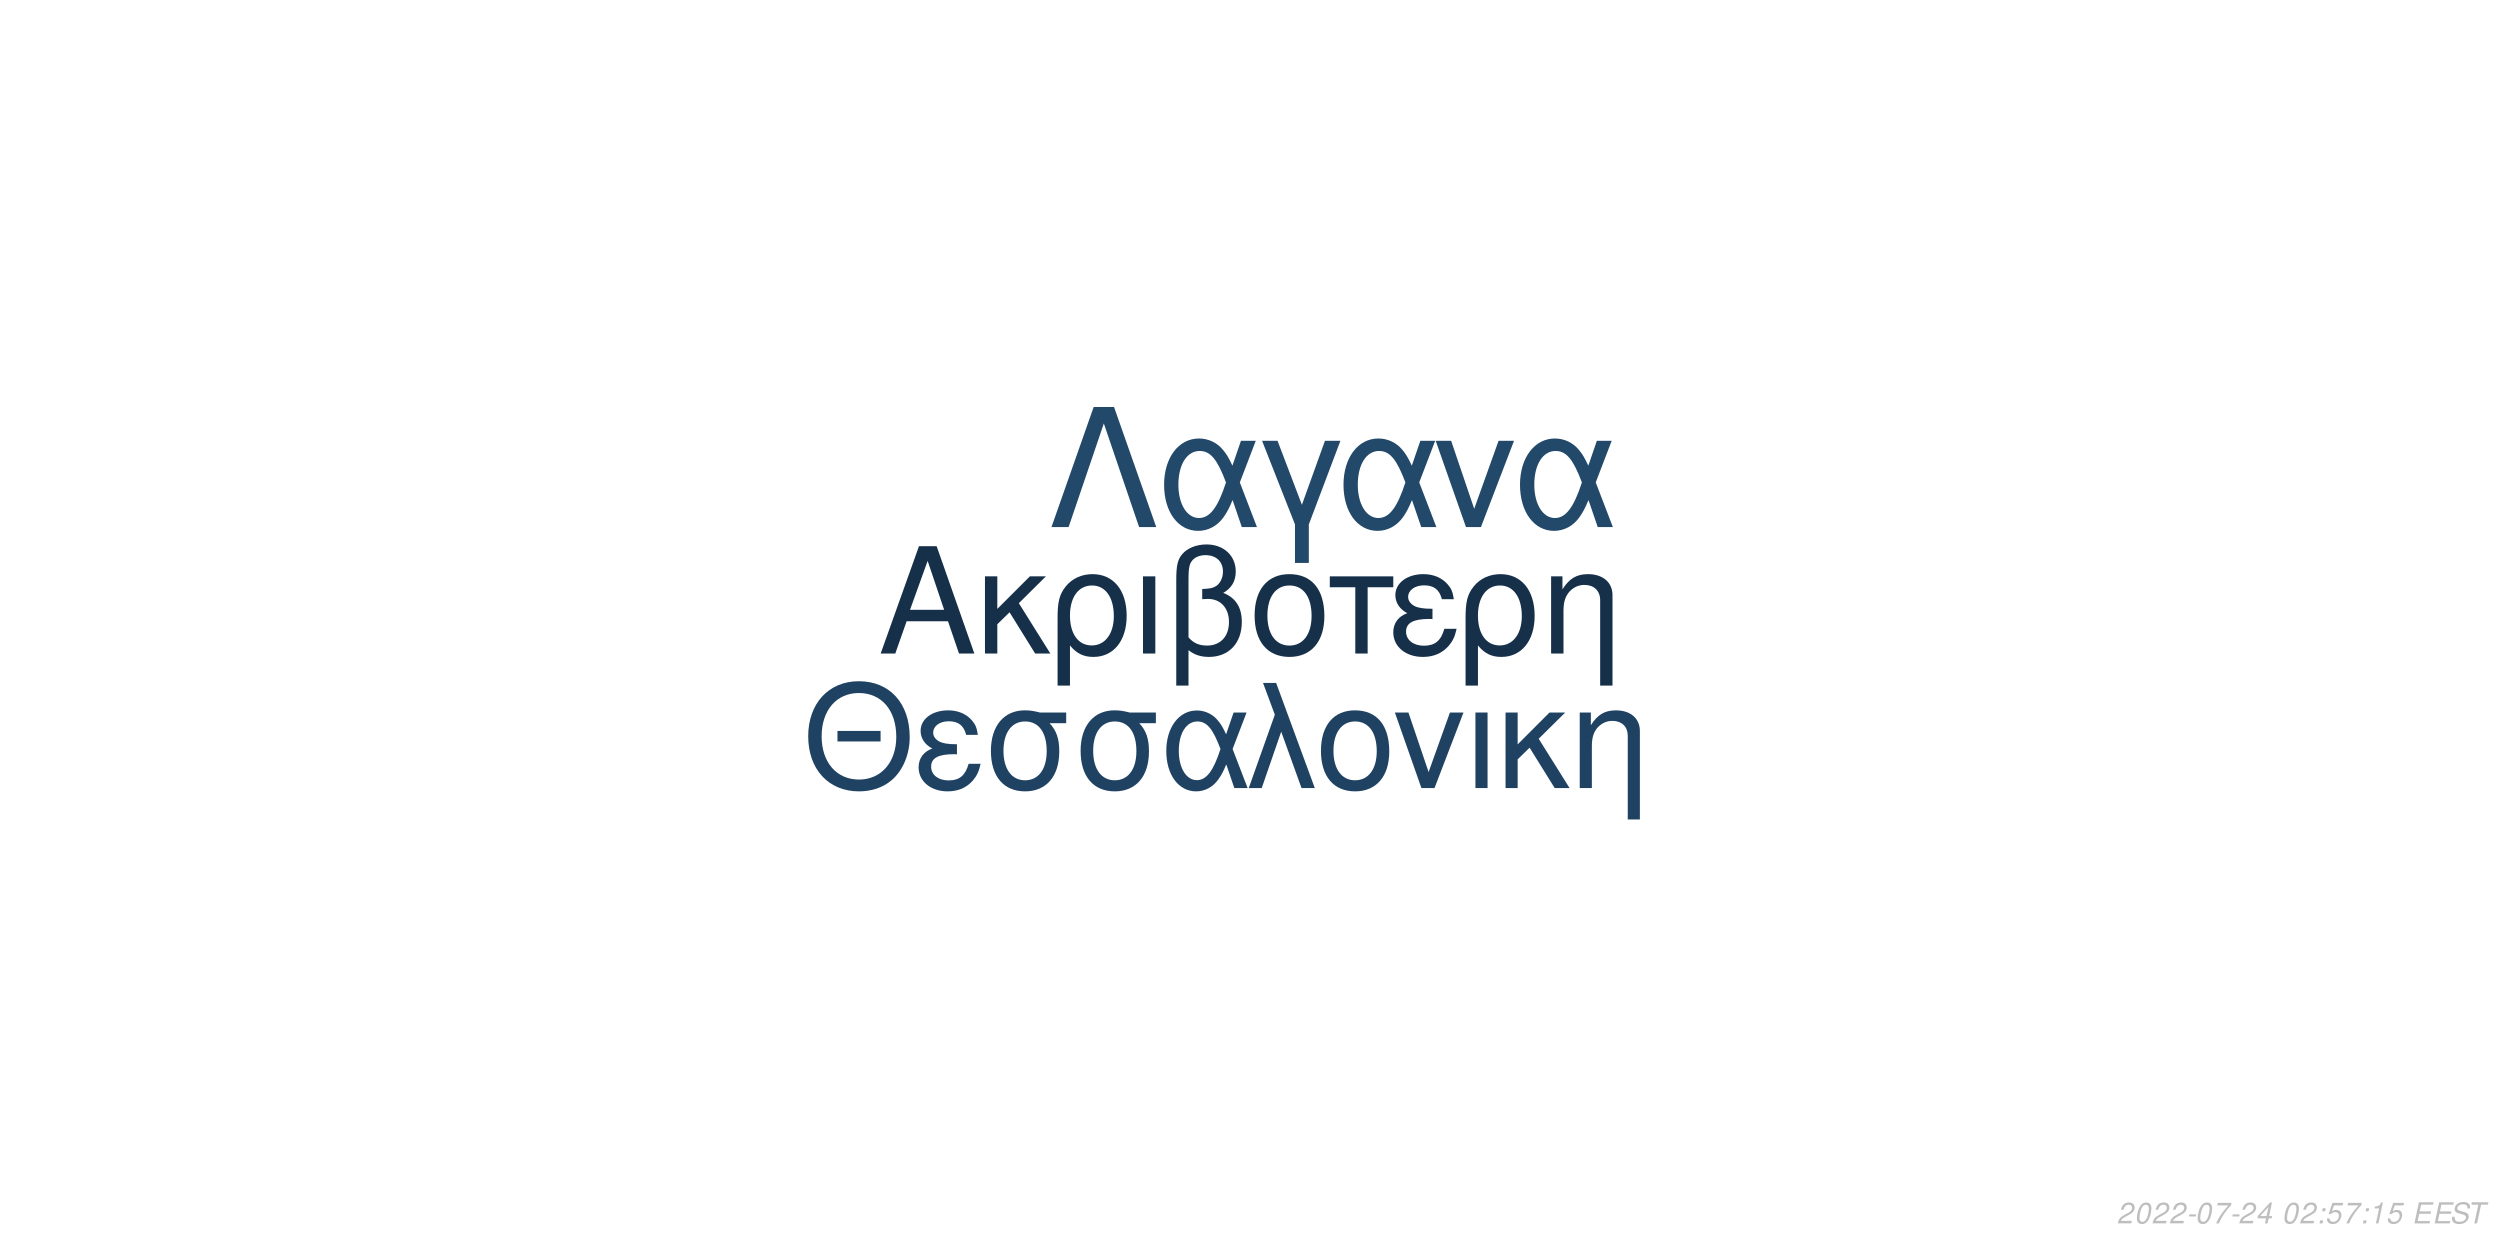
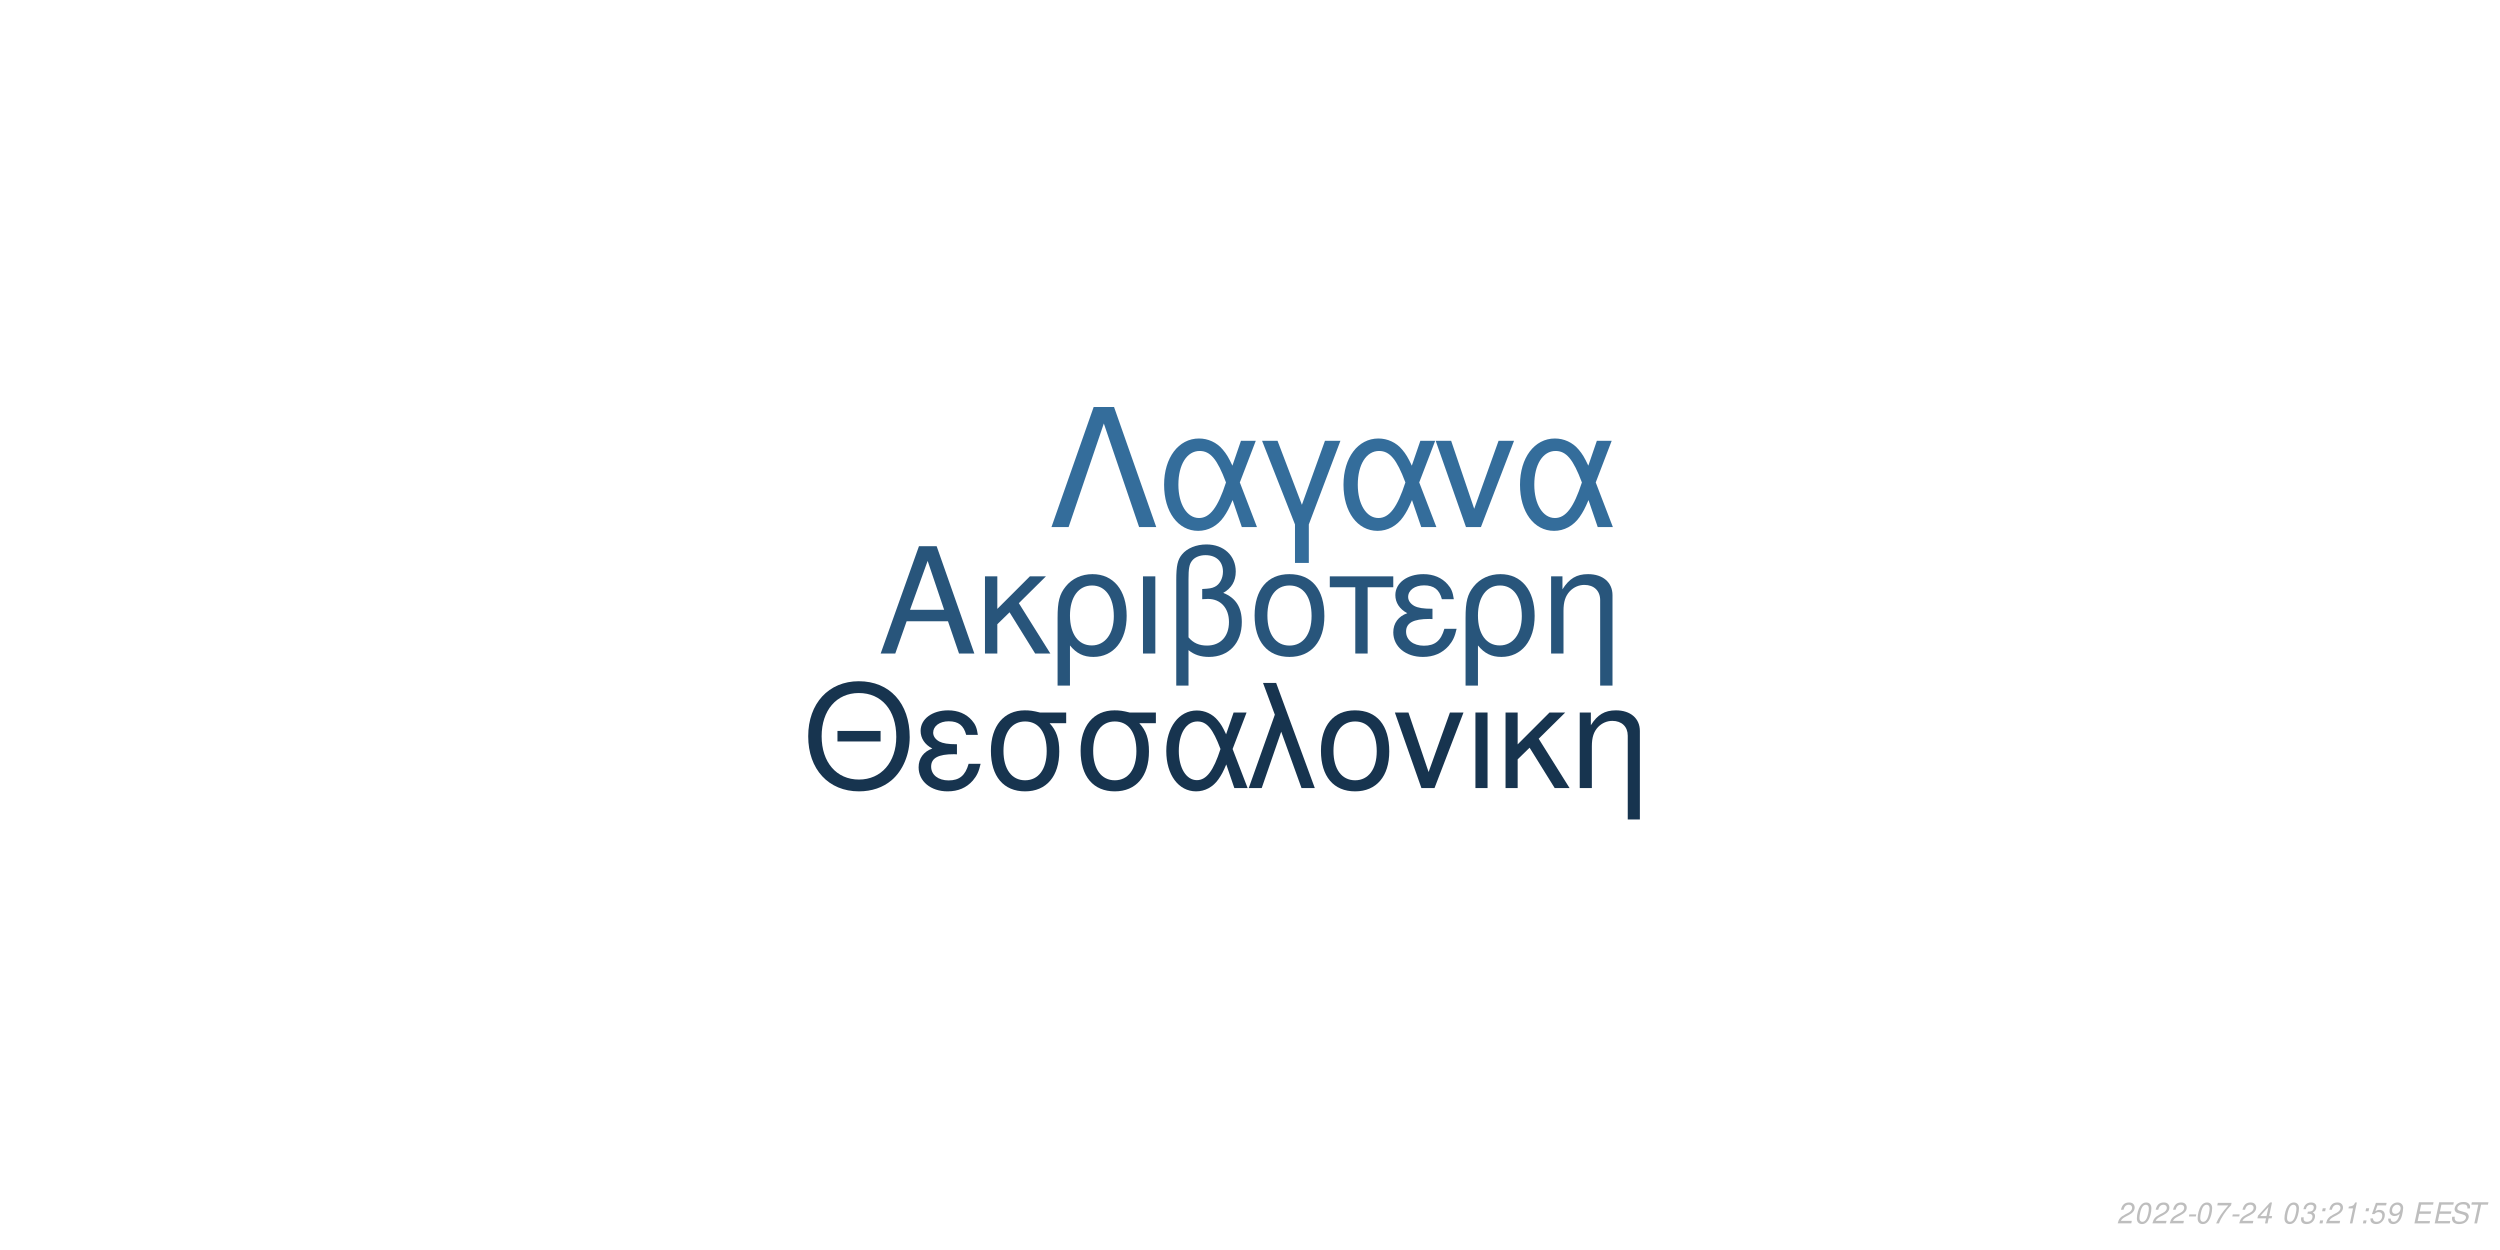
<svg xmlns="http://www.w3.org/2000/svg" xmlns:xlink="http://www.w3.org/1999/xlink" width="864pt" height="432pt" viewBox="0 0 864 432" version="1.1">
  <defs>
    <g>
      <symbol overflow="visible" id="glyph0-0">
        <path style="stroke:none;" d="" />
      </symbol>
      <symbol overflow="visible" id="glyph0-1">
        <path style="stroke:none;" d="M 24.125 -11.141 L 27.938 0 L 33.234 0 L 20.203 -37.094 L 14.094 -37.094 L 0.859 0 L 5.906 0 L 9.828 -11.141 Z M 22.797 -15.109 L 11 -15.109 L 17.094 -32.016 Z M 22.797 -15.109 " />
      </symbol>
      <symbol overflow="visible" id="glyph0-2">
        <path style="stroke:none;" d="M 7.172 -15.422 L 7.172 -26.672 L 2.906 -26.672 L 2.906 0 L 7.172 0 L 7.172 -10.125 L 11.406 -14.25 L 20.25 0 L 25.5 0 L 14.609 -17.406 L 23.969 -26.672 L 18.422 -26.672 Z M 7.172 -15.422 " />
      </symbol>
      <symbol overflow="visible" id="glyph0-3">
        <path style="stroke:none;" d="M 3 11.094 L 7.281 11.094 L 7.281 -2.797 C 9.516 -0.047 11.953 1.172 15.375 1.172 C 22.344 1.172 26.875 -4.422 26.875 -13.031 C 26.875 -21.891 22.297 -27.438 15.062 -27.438 C 11.297 -27.438 7.984 -25.906 5.797 -23.156 C 3.672 -20.516 3 -17.969 3 -12.359 Z M 14.906 -23.516 C 19.547 -23.516 22.438 -19.438 22.438 -12.922 C 22.438 -6.812 19.391 -2.797 14.812 -2.797 C 10.172 -2.797 7.281 -6.766 7.281 -13.125 C 7.281 -19.484 10.234 -23.516 14.906 -23.516 Z M 14.906 -23.516 " />
      </symbol>
      <symbol overflow="visible" id="glyph0-4">
        <path style="stroke:none;" d="M 3.516 0 L 7.781 0 L 7.781 -26.672 L 3.516 -26.672 Z M 3.516 0 " />
      </symbol>
      <symbol overflow="visible" id="glyph0-5">
        <path style="stroke:none;" d="M 4.016 11.094 L 8.25 11.094 L 8.25 -1.172 C 10.172 0.406 12.422 1.172 15.312 1.172 C 22.188 1.172 26.672 -3.609 26.672 -10.891 C 26.672 -15.984 24.578 -19.234 20.25 -20.969 C 23.109 -22.547 24.578 -25.031 24.578 -28.344 C 24.578 -33.844 20.406 -37.703 14.453 -37.703 C 10.938 -37.703 7.734 -36.391 6 -34.25 C 4.484 -32.422 4.016 -30.328 4.016 -25.391 Z M 8.25 -25.656 C 8.25 -29.359 8.5 -30.844 9.469 -32.062 C 10.375 -33.281 12.156 -34 14.094 -34 C 17.812 -34 20.156 -31.812 20.156 -28.297 C 20.156 -25.953 18.984 -23.812 17.297 -23.047 C 16.281 -22.547 15.469 -22.438 12.984 -22.297 L 12.984 -18.781 C 13.734 -18.828 14.344 -18.875 14.969 -18.875 C 19.344 -18.875 22.234 -15.719 22.234 -10.891 C 22.234 -5.906 19.281 -2.75 14.656 -2.75 C 11.953 -2.75 9.922 -3.609 8.25 -5.594 Z M 8.25 -25.656 " />
      </symbol>
      <symbol overflow="visible" id="glyph0-6">
        <path style="stroke:none;" d="M 14.094 -27.438 C 6.562 -27.438 2.094 -22.094 2.094 -13.125 C 2.094 -4.125 6.562 1.172 14.141 1.172 C 21.672 1.172 26.203 -4.172 26.203 -12.922 C 26.203 -22.188 21.828 -27.438 14.094 -27.438 Z M 14.141 -23.516 C 18.938 -23.516 21.781 -19.594 21.781 -12.984 C 21.781 -6.672 18.828 -2.75 14.141 -2.75 C 9.422 -2.75 6.516 -6.672 6.516 -13.125 C 6.516 -19.594 9.422 -23.516 14.141 -23.516 Z M 14.141 -23.516 " />
      </symbol>
      <symbol overflow="visible" id="glyph0-7">
        <path style="stroke:none;" d="M 7.891 0 L 12.156 0 L 12.156 -22.906 L 21.016 -22.906 L 21.016 -26.672 L -0.922 -26.672 L -0.922 -22.906 L 7.891 -22.906 Z M 7.891 0 " />
      </symbol>
      <symbol overflow="visible" id="glyph0-8">
        <path style="stroke:none;" d="M 14.562 -15.469 C 11.344 -15.469 9.562 -15.781 8.297 -16.438 C 6.922 -17.203 6.156 -18.328 6.156 -19.547 C 6.156 -21.891 8.453 -23.562 11.656 -23.562 C 15.062 -23.562 16.953 -22.094 17.812 -18.781 L 21.938 -18.781 C 21.578 -21.266 21.062 -22.5 19.797 -23.922 C 17.812 -26.203 14.906 -27.438 11.453 -27.438 C 5.797 -27.438 1.734 -24.375 1.734 -20.203 C 1.734 -17.609 3.156 -15.375 5.859 -13.938 C 2.797 -12.875 1.016 -10.484 1.016 -7.328 C 1.016 -2.391 5.297 1.172 11.25 1.172 C 14.969 1.172 17.906 -0.109 20.156 -2.641 C 21.578 -4.328 22.297 -5.797 22.906 -8.547 L 18.672 -8.547 C 17.5 -4.422 15.422 -2.703 11.609 -2.703 C 7.938 -2.703 5.438 -4.688 5.438 -7.578 C 5.438 -10.578 7.938 -11.953 13.484 -11.953 C 13.641 -11.953 14.094 -11.953 14.562 -11.906 Z M 14.562 -15.469 " />
      </symbol>
      <symbol overflow="visible" id="glyph0-9">
        <path style="stroke:none;" d="M 3.562 -26.672 L 3.562 0 L 7.844 0 L 7.844 -14.703 C 7.844 -17.906 8.5 -19.891 10.031 -21.531 C 11.406 -22.953 13.188 -23.719 15.062 -23.719 C 18.375 -23.719 20.516 -21.672 20.516 -18.469 L 20.516 11.094 L 24.781 11.094 L 24.781 -20.156 C 24.781 -24.578 21.469 -27.438 16.328 -27.438 C 12.359 -27.438 9.828 -25.906 7.484 -22.188 L 7.484 -26.672 Z M 3.562 -26.672 " />
      </symbol>
      <symbol overflow="visible" id="glyph1-0">
        <path style="stroke:none;" d="" />
      </symbol>
      <symbol overflow="visible" id="glyph1-1">
        <path style="stroke:none;" d="M 26.859 -19.734 L 11.953 -19.734 L 11.953 -16.094 L 26.859 -16.094 Z M 19.328 -36.922 C 8.922 -36.922 1.844 -29.25 1.844 -17.891 C 1.844 -6.484 8.875 1.141 19.391 1.141 C 23.812 1.141 27.703 -0.203 30.641 -2.688 C 34.578 -6.031 36.922 -11.656 36.922 -17.594 C 36.922 -29.297 30 -36.922 19.328 -36.922 Z M 19.328 -32.844 C 27.203 -32.844 32.281 -26.906 32.281 -17.688 C 32.281 -8.922 27.062 -2.938 19.391 -2.938 C 11.609 -2.938 6.484 -8.922 6.484 -17.891 C 6.484 -26.859 11.609 -32.844 19.328 -32.844 Z M 19.328 -32.844 " />
      </symbol>
      <symbol overflow="visible" id="glyph1-2">
        <path style="stroke:none;" d="M 14.25 -15.141 C 11.109 -15.141 9.375 -15.453 8.125 -16.094 C 6.781 -16.844 6.031 -17.938 6.031 -19.141 C 6.031 -21.422 8.266 -23.078 11.406 -23.078 C 14.75 -23.078 16.594 -21.625 17.438 -18.391 L 21.469 -18.391 C 21.125 -20.828 20.625 -22.031 19.391 -23.422 C 17.438 -25.656 14.594 -26.859 11.219 -26.859 C 5.688 -26.859 1.688 -23.875 1.688 -19.781 C 1.688 -17.234 3.094 -15.047 5.734 -13.656 C 2.734 -12.609 1 -10.266 1 -7.172 C 1 -2.344 5.188 1.141 11.016 1.141 C 14.656 1.141 17.547 -0.094 19.734 -2.594 C 21.125 -4.234 21.828 -5.688 22.422 -8.375 L 18.281 -8.375 C 17.141 -4.328 15.094 -2.641 11.359 -2.641 C 7.766 -2.641 5.328 -4.578 5.328 -7.422 C 5.328 -10.359 7.766 -11.703 13.203 -11.703 C 13.359 -11.703 13.797 -11.703 14.25 -11.656 Z M 14.25 -15.141 " />
      </symbol>
      <symbol overflow="visible" id="glyph1-3">
        <path style="stroke:none;" d="M 29 -26.109 L 19.938 -26.109 C 17.594 -26.703 16.438 -26.859 14.703 -26.859 C 7.469 -26.859 2.984 -21.469 2.984 -12.859 C 2.984 -4.031 7.375 1.141 14.797 1.141 C 22.172 1.141 26.609 -4.078 26.609 -12.656 C 26.609 -17.047 25.656 -19.828 23.266 -22.422 L 29 -22.422 Z M 14.797 -23.016 C 19.531 -23.016 22.266 -19.234 22.266 -12.75 C 22.266 -6.531 19.438 -2.688 14.797 -2.688 C 10.172 -2.688 7.328 -6.531 7.328 -12.859 C 7.328 -19.188 10.172 -23.016 14.797 -23.016 Z M 14.797 -23.016 " />
      </symbol>
      <symbol overflow="visible" id="glyph1-4">
        <path style="stroke:none;" d="M 29.344 -26.109 L 24.859 -26.109 L 22.266 -18.578 C 21.125 -21.031 20.484 -22.125 19.328 -23.469 C 17.547 -25.609 14.906 -26.812 12.156 -26.812 C 5.984 -26.812 1.594 -20.984 1.594 -12.812 C 1.594 -4.578 5.828 1.141 11.906 1.141 C 14.953 1.141 17.734 -0.344 19.625 -3.047 C 20.672 -4.531 21.281 -5.688 22.328 -8.172 L 25.109 0 L 29.703 0 L 24.516 -13.5 Z M 20.328 -13.5 C 17.891 -5.922 15.453 -2.734 12.156 -2.734 C 8.516 -2.734 5.922 -6.922 5.922 -12.812 C 5.922 -18.938 8.516 -23.016 12.359 -23.016 C 15.594 -23.016 17.688 -20.531 20.328 -13.5 Z M 20.328 -13.5 " />
      </symbol>
      <symbol overflow="visible" id="glyph1-5">
        <path style="stroke:none;" d="M 1.094 0 L 5.578 0 L 12.312 -19.484 L 19.328 0 L 23.922 0 L 10.562 -36.328 L 6.031 -36.328 L 10.109 -25.359 Z M 1.094 0 " />
      </symbol>
      <symbol overflow="visible" id="glyph1-6">
        <path style="stroke:none;" d="M 13.797 -26.859 C 6.422 -26.859 2.047 -21.625 2.047 -12.859 C 2.047 -4.031 6.422 1.141 13.859 1.141 C 21.234 1.141 25.656 -4.078 25.656 -12.656 C 25.656 -21.719 21.375 -26.859 13.797 -26.859 Z M 13.859 -23.016 C 18.531 -23.016 21.328 -19.188 21.328 -12.703 C 21.328 -6.531 18.438 -2.688 13.859 -2.688 C 9.219 -2.688 6.375 -6.531 6.375 -12.859 C 6.375 -19.188 9.219 -23.016 13.859 -23.016 Z M 13.859 -23.016 " />
      </symbol>
      <symbol overflow="visible" id="glyph1-7">
        <path style="stroke:none;" d="M 14.297 0 L 24.312 -26.109 L 19.625 -26.109 L 12.25 -5.531 L 5.281 -26.109 L 0.594 -26.109 L 9.766 0 Z M 14.297 0 " />
      </symbol>
      <symbol overflow="visible" id="glyph1-8">
        <path style="stroke:none;" d="M 3.438 0 L 7.625 0 L 7.625 -26.109 L 3.438 -26.109 Z M 3.438 0 " />
      </symbol>
      <symbol overflow="visible" id="glyph1-9">
        <path style="stroke:none;" d="M 7.031 -15.094 L 7.031 -26.109 L 2.844 -26.109 L 2.844 0 L 7.031 0 L 7.031 -9.922 L 11.156 -13.953 L 19.828 0 L 24.969 0 L 14.297 -17.047 L 23.469 -26.109 L 18.031 -26.109 Z M 7.031 -15.094 " />
      </symbol>
      <symbol overflow="visible" id="glyph1-10">
        <path style="stroke:none;" d="M 3.484 -26.109 L 3.484 0 L 7.672 0 L 7.672 -14.406 C 7.672 -17.547 8.328 -19.484 9.812 -21.078 C 11.156 -22.469 12.906 -23.219 14.75 -23.219 C 17.984 -23.219 20.078 -21.234 20.078 -18.094 L 20.078 10.859 L 24.266 10.859 L 24.266 -19.734 C 24.266 -24.062 21.031 -26.859 16 -26.859 C 12.109 -26.859 9.609 -25.359 7.328 -21.719 L 7.328 -26.109 Z M 3.484 -26.109 " />
      </symbol>
      <symbol overflow="visible" id="glyph2-0">
        <path style="stroke:none;" d="" />
      </symbol>
      <symbol overflow="visible" id="glyph2-1">
        <path style="stroke:none;" d="M 22.531 -41.484 L 15.484 -41.484 L 0.906 0 L 6.828 0 L 19 -35.797 L 31.188 0 L 37.109 0 Z M 22.531 -41.484 " />
      </symbol>
      <symbol overflow="visible" id="glyph2-2">
        <path style="stroke:none;" d="M 33.516 -29.812 L 28.391 -29.812 L 25.438 -21.219 C 24.125 -24.016 23.391 -25.266 22.078 -26.797 C 20.031 -29.25 17.016 -30.609 13.891 -30.609 C 6.828 -30.609 1.828 -23.953 1.828 -14.625 C 1.828 -5.234 6.656 1.312 13.594 1.312 C 17.078 1.312 20.266 -0.391 22.422 -3.469 C 23.609 -5.172 24.297 -6.484 25.5 -9.328 L 28.688 0 L 33.922 0 L 28 -15.422 Z M 23.219 -15.422 C 20.422 -6.766 17.641 -3.125 13.891 -3.125 C 9.734 -3.125 6.766 -7.906 6.766 -14.625 C 6.766 -21.625 9.734 -26.297 14.109 -26.297 C 17.812 -26.297 20.203 -23.453 23.219 -15.422 Z M 23.219 -15.422 " />
      </symbol>
      <symbol overflow="visible" id="glyph2-3">
        <path style="stroke:none;" d="M 12.062 12.406 L 16.844 12.406 L 16.844 -0.906 L 27.766 -29.812 L 22.422 -29.812 L 14.453 -7.688 L 6.031 -29.812 L 0.688 -29.812 L 12.062 -0.906 Z M 12.062 12.406 " />
      </symbol>
      <symbol overflow="visible" id="glyph2-4">
        <path style="stroke:none;" d="M 16.328 0 L 27.766 -29.812 L 22.422 -29.812 L 14 -6.312 L 6.031 -29.812 L 0.688 -29.812 L 11.156 0 Z M 16.328 0 " />
      </symbol>
      <symbol overflow="visible" id="glyph3-0">
        <path style="stroke:none;" d="" />
      </symbol>
      <symbol overflow="visible" id="glyph3-1">
        <path style="stroke:none;" d="M 5.234 -0.875 L 1.469 -0.875 C 1.641 -1.375 2.203 -1.891 3.109 -2.344 L 4.234 -2.938 C 5.562 -3.625 6.219 -4.469 6.219 -5.484 C 6.219 -5.938 6.062 -6.359 5.797 -6.656 C 5.469 -7.047 4.984 -7.234 4.312 -7.234 C 2.766 -7.234 1.891 -6.453 1.484 -4.734 L 2.375 -4.734 C 2.484 -5.188 2.609 -5.484 2.797 -5.75 C 3.094 -6.203 3.609 -6.453 4.188 -6.453 C 4.891 -6.453 5.344 -6.031 5.344 -5.375 C 5.344 -4.703 4.859 -4.094 4.016 -3.656 L 2.984 -3.125 C 1.234 -2.188 0.797 -1.656 0.344 -0.016 L 5.047 -0.016 Z M 5.234 -0.875 " />
      </symbol>
      <symbol overflow="visible" id="glyph3-2">
        <path style="stroke:none;" d="M 4.203 -7.234 C 3.375 -7.234 2.688 -6.812 2.125 -5.984 C 1.484 -5.047 0.984 -3.188 0.984 -1.734 C 0.984 -1.109 1.172 -0.562 1.484 -0.266 C 1.797 0.047 2.281 0.234 2.766 0.234 C 3.625 0.234 4.281 -0.156 4.859 -1.016 C 5.516 -1.953 6 -3.797 6 -5.266 C 6 -6.5 5.328 -7.234 4.203 -7.234 Z M 4.094 -6.453 C 4.734 -6.453 5.125 -5.984 5.125 -5.156 C 5.125 -4.203 4.781 -2.625 4.406 -1.812 C 3.984 -0.938 3.516 -0.547 2.875 -0.547 C 2.25 -0.547 1.875 -1.031 1.875 -1.828 C 1.875 -2.797 2.203 -4.344 2.594 -5.203 C 2.984 -6.047 3.453 -6.453 4.094 -6.453 Z M 4.094 -6.453 " />
      </symbol>
      <symbol overflow="visible" id="glyph3-3">
        <path style="stroke:none;" d="M 3.516 -3.125 L 1.125 -3.125 L 0.969 -2.406 L 3.359 -2.406 Z M 3.516 -3.125 " />
      </symbol>
      <symbol overflow="visible" id="glyph3-4">
        <path style="stroke:none;" d="M 6.703 -7.094 L 1.953 -7.094 L 1.766 -6.219 L 5.594 -6.219 C 3.344 -3.688 2.266 -2.109 1.375 0 L 2.344 0 C 3.031 -1.906 4.828 -4.594 6.547 -6.281 Z M 6.703 -7.094 " />
      </symbol>
      <symbol overflow="visible" id="glyph3-5">
        <path style="stroke:none;" d="M 3.625 -1.75 L 3.266 0 L 4.141 0 L 4.516 -1.75 L 5.562 -1.75 L 5.734 -2.531 L 4.688 -2.531 L 5.688 -7.234 L 5.016 -7.234 L 0.844 -2.672 L 0.641 -1.75 Z M 3.797 -2.531 L 1.594 -2.531 L 4.469 -5.703 Z M 3.797 -2.531 " />
      </symbol>
      <symbol overflow="visible" id="glyph3-6">
        <path style="stroke:none;" d="" />
      </symbol>
      <symbol overflow="visible" id="glyph3-7">
-         <path style="stroke:none;" d="M 2.359 -1.031 L 1.312 -1.031 L 1.094 0 L 2.141 0 Z M 3.266 -5.234 L 2.219 -5.234 L 2 -4.203 L 3.047 -4.203 Z M 3.266 -5.234 " />
+         <path style="stroke:none;" d="M 2.922 -3.312 C 3.125 -3.344 3.234 -3.344 3.375 -3.344 C 4.203 -3.344 4.688 -3 4.688 -2.406 C 4.688 -1.312 3.906 -0.547 2.781 -0.547 C 2.047 -0.547 1.594 -0.938 1.594 -1.562 C 1.594 -1.719 1.609 -1.844 1.656 -2.094 L 0.766 -2.094 C 0.734 -1.797 0.719 -1.641 0.719 -1.469 C 0.719 -0.375 1.406 0.234 2.641 0.234 C 3.547 0.234 4.297 -0.078 4.812 -0.656 C 5.266 -1.156 5.562 -1.875 5.562 -2.547 C 5.562 -3.125 5.344 -3.453 4.797 -3.734 C 5.641 -4.234 6.016 -4.844 6.016 -5.734 C 6.016 -6.656 5.312 -7.234 4.203 -7.234 C 3.375 -7.234 2.672 -6.938 2.188 -6.375 C 1.891 -6.031 1.703 -5.641 1.516 -4.906 L 2.391 -4.906 C 2.5 -5.359 2.594 -5.594 2.734 -5.812 C 3.047 -6.234 3.516 -6.453 4.078 -6.453 C 4.734 -6.453 5.141 -6.125 5.141 -5.578 C 5.141 -5.188 5.016 -4.797 4.797 -4.547 C 4.516 -4.234 4 -4.062 3.266 -4.062 L 3.078 -4.062 Z M 2.922 -3.312 " />
      </symbol>
      <symbol overflow="visible" id="glyph3-8">
-         <path style="stroke:none;" d="M 6.297 -7.094 L 2.594 -7.094 L 1.234 -3.234 L 2.047 -3.234 C 2.656 -3.766 2.938 -3.906 3.531 -3.906 C 4.328 -3.906 4.797 -3.453 4.797 -2.688 C 4.797 -1.438 3.969 -0.547 2.828 -0.547 C 2.031 -0.547 1.609 -0.938 1.578 -1.734 L 0.703 -1.734 L 0.703 -1.516 C 0.703 -0.938 0.844 -0.547 1.188 -0.266 C 1.562 0.062 2.078 0.234 2.703 0.234 C 3.656 0.234 4.391 -0.156 4.984 -0.922 C 5.422 -1.5 5.672 -2.234 5.672 -2.953 C 5.672 -4 4.938 -4.672 3.812 -4.672 C 3.328 -4.672 2.906 -4.547 2.406 -4.234 L 3.109 -6.219 L 6.109 -6.219 Z M 6.297 -7.094 " />
+         <path style="stroke:none;" d="M 2.359 -1.031 L 1.312 -1.031 L 1.094 0 L 2.141 0 Z M 3.266 -5.234 L 2.219 -5.234 L 2 -4.203 L 3.047 -4.203 Z M 3.266 -5.234 " />
      </symbol>
      <symbol overflow="visible" id="glyph3-9">
        <path style="stroke:none;" d="M 3.703 -5.188 L 2.594 0 L 3.469 0 L 5.016 -7.234 L 4.438 -7.234 C 3.906 -6.156 3.688 -6.016 2.234 -5.812 L 2.109 -5.188 Z M 3.703 -5.188 " />
      </symbol>
      <symbol overflow="visible" id="glyph3-10">
+         <path style="stroke:none;" d="M 6.297 -7.094 L 2.594 -7.094 L 1.234 -3.234 L 2.047 -3.234 C 2.656 -3.766 2.938 -3.906 3.531 -3.906 C 4.328 -3.906 4.797 -3.453 4.797 -2.688 C 4.797 -1.438 3.969 -0.547 2.828 -0.547 C 2.031 -0.547 1.609 -0.938 1.578 -1.734 L 0.703 -1.734 L 0.703 -1.516 C 0.703 -0.938 0.844 -0.547 1.188 -0.266 C 1.562 0.062 2.078 0.234 2.703 0.234 C 3.656 0.234 4.391 -0.156 4.984 -0.922 C 5.422 -1.5 5.672 -2.234 5.672 -2.953 C 5.672 -4 4.938 -4.672 3.812 -4.672 C 3.328 -4.672 2.906 -4.547 2.406 -4.234 L 3.109 -6.219 L 6.109 -6.219 Z M 6.297 -7.094 " />
+       </symbol>
+       <symbol overflow="visible" id="glyph3-11">
+         <path style="stroke:none;" d="M 0.844 -1.656 C 0.844 -1.547 0.844 -1.438 0.844 -1.375 C 0.844 -0.406 1.531 0.234 2.578 0.234 C 3.203 0.234 3.766 0.016 4.297 -0.438 C 4.938 -1 5.312 -1.656 5.594 -2.719 C 5.844 -3.672 6.016 -4.766 6.016 -5.375 C 6.016 -5.844 5.844 -6.328 5.547 -6.656 C 5.203 -7.031 4.703 -7.234 4.062 -7.234 C 2.516 -7.234 1.297 -5.938 1.297 -4.266 C 1.297 -3.203 1.984 -2.547 3.047 -2.547 C 3.484 -2.547 3.953 -2.672 4.281 -2.891 C 4.406 -2.984 4.547 -3.078 4.828 -3.344 C 4.438 -1.484 3.703 -0.547 2.703 -0.547 C 2.109 -0.547 1.719 -0.938 1.719 -1.547 L 1.719 -1.656 Z M 3.953 -6.453 C 4.625 -6.453 5.141 -5.953 5.141 -5.281 C 5.141 -4.188 4.312 -3.312 3.297 -3.312 C 2.594 -3.312 2.172 -3.734 2.172 -4.453 C 2.172 -5.562 2.984 -6.453 3.953 -6.453 Z M 3.953 -6.453 " />
+       </symbol>
+       <symbol overflow="visible" id="glyph3-12">
        <path style="stroke:none;" d="M 2.547 -3.312 L 6.5 -3.312 L 6.688 -4.141 L 2.719 -4.141 L 3.219 -6.469 L 7.344 -6.469 L 7.516 -7.297 L 2.453 -7.297 L 0.906 0 L 6.125 0 L 6.297 -0.812 L 2.016 -0.812 Z M 2.547 -3.312 " />
      </symbol>
-       <symbol overflow="visible" id="glyph3-11">
+       <symbol overflow="visible" id="glyph3-13">
        <path style="stroke:none;" d="M 7.062 -5.156 C 7.125 -5.438 7.141 -5.562 7.141 -5.703 C 7.141 -6.156 6.938 -6.594 6.594 -6.891 C 6.188 -7.25 5.656 -7.406 4.875 -7.406 C 3.844 -7.406 3.047 -7.125 2.5 -6.562 C 2.094 -6.141 1.781 -5.438 1.781 -4.922 C 1.781 -4.297 2.219 -3.766 2.891 -3.562 L 4.594 -3.094 C 5.406 -2.859 5.734 -2.578 5.734 -2.094 C 5.734 -1.781 5.547 -1.406 5.266 -1.141 C 4.844 -0.766 4.266 -0.578 3.453 -0.578 C 2.328 -0.578 1.812 -0.984 1.812 -1.906 C 1.812 -2.047 1.812 -2.125 1.844 -2.312 L 0.984 -2.312 C 0.906 -2.062 0.891 -1.906 0.891 -1.688 C 0.891 -0.484 1.797 0.234 3.297 0.234 C 4.359 0.234 5.234 -0.062 5.812 -0.609 C 6.344 -1.078 6.688 -1.797 6.688 -2.375 C 6.688 -2.641 6.609 -2.906 6.453 -3.156 C 6.234 -3.5 5.938 -3.703 5.469 -3.828 L 3.75 -4.312 C 2.984 -4.547 2.734 -4.734 2.734 -5.188 C 2.734 -5.547 2.875 -5.844 3.188 -6.109 C 3.547 -6.438 4.031 -6.594 4.703 -6.594 C 5.266 -6.594 5.688 -6.484 5.906 -6.297 C 6.094 -6.125 6.219 -5.797 6.219 -5.516 C 6.219 -5.422 6.203 -5.344 6.188 -5.156 Z M 7.062 -5.156 " />
      </symbol>
-       <symbol overflow="visible" id="glyph3-12">
+       <symbol overflow="visible" id="glyph3-14">
        <path style="stroke:none;" d="M 4.938 -6.469 L 7.312 -6.469 L 7.484 -7.297 L 1.75 -7.297 L 1.578 -6.469 L 3.984 -6.469 L 2.609 0 L 3.547 0 Z M 4.938 -6.469 " />
      </symbol>
    </g>
  </defs>
  <g id="surface1">
    <rect x="0" y="0" width="864" height="432" style="fill:rgb(100%,100%,100%);fill-opacity:1;stroke:none;" />
-     <g style="fill:rgb(8.627%,18.824%,29.02%);fill-opacity:1;">
+     <g style="fill:rgb(15.686%,33.333%,48.235%);fill-opacity:1;">
      <use xlink:href="#glyph0-1" x="303.5" y="225.861" />
      <use xlink:href="#glyph0-2" x="337.5" y="225.861" />
      <use xlink:href="#glyph0-3" x="362.5" y="225.861" />
      <use xlink:href="#glyph0-4" x="391.5" y="225.861" />
      <use xlink:href="#glyph0-5" x="402.5" y="225.861" />
      <use xlink:href="#glyph0-6" x="431.5" y="225.861" />
      <use xlink:href="#glyph0-7" x="460.5" y="225.861" />
      <use xlink:href="#glyph0-8" x="480.5" y="225.861" />
      <use xlink:href="#glyph0-3" x="503.5" y="225.861" />
      <use xlink:href="#glyph0-9" x="532.5" y="225.861" />
    </g>
-     <g style="fill:rgb(12.157%,25.882%,38.431%);fill-opacity:1;">
+     <g style="fill:rgb(9.02%,20.392%,30.98%);fill-opacity:1;">
      <use xlink:href="#glyph1-1" x="277.473" y="272.354" />
      <use xlink:href="#glyph1-2" x="316.473" y="272.354" />
      <use xlink:href="#glyph1-3" x="339.473" y="272.354" />
      <use xlink:href="#glyph1-3" x="370.473" y="272.354" />
      <use xlink:href="#glyph1-4" x="401.473" y="272.354" />
      <use xlink:href="#glyph1-5" x="430.473" y="272.354" />
      <use xlink:href="#glyph1-6" x="454.473" y="272.354" />
      <use xlink:href="#glyph1-7" x="481.473" y="272.354" />
      <use xlink:href="#glyph1-8" x="506.473" y="272.354" />
      <use xlink:href="#glyph1-9" x="517.473" y="272.354" />
      <use xlink:href="#glyph1-10" x="542.473" y="272.354" />
    </g>
-     <g style="fill:rgb(13.333%,28.235%,41.569%);fill-opacity:1;">
+     <g style="fill:rgb(20.392%,42.745%,60.784%);fill-opacity:1;">
      <use xlink:href="#glyph2-1" x="362.484" y="182.152" />
      <use xlink:href="#glyph2-2" x="400.484" y="182.152" />
      <use xlink:href="#glyph2-3" x="435.484" y="182.152" />
      <use xlink:href="#glyph2-2" x="462.484" y="182.152" />
      <use xlink:href="#glyph2-4" x="495.484" y="182.152" />
      <use xlink:href="#glyph2-2" x="523.484" y="182.152" />
    </g>
    <g style="fill:rgb(74.51%,74.51%,74.51%);fill-opacity:1;">
      <use xlink:href="#glyph3-1" x="731.52" y="422.81" />
      <use xlink:href="#glyph3-2" x="737.52" y="422.81" />
      <use xlink:href="#glyph3-1" x="743.52" y="422.81" />
      <use xlink:href="#glyph3-1" x="749.52" y="422.81" />
      <use xlink:href="#glyph3-3" x="755.52" y="422.81" />
      <use xlink:href="#glyph3-2" x="758.52" y="422.81" />
      <use xlink:href="#glyph3-4" x="764.52" y="422.81" />
      <use xlink:href="#glyph3-3" x="770.52" y="422.81" />
      <use xlink:href="#glyph3-1" x="773.52" y="422.81" />
      <use xlink:href="#glyph3-5" x="779.52" y="422.81" />
      <use xlink:href="#glyph3-6" x="785.52" y="422.81" />
      <use xlink:href="#glyph3-2" x="788.52" y="422.81" />
-       <use xlink:href="#glyph3-1" x="794.52" y="422.81" />
-       <use xlink:href="#glyph3-7" x="800.52" y="422.81" />
-       <use xlink:href="#glyph3-8" x="803.52" y="422.81" />
-       <use xlink:href="#glyph3-4" x="809.52" y="422.81" />
-       <use xlink:href="#glyph3-7" x="815.52" y="422.81" />
-       <use xlink:href="#glyph3-9" x="818.52" y="422.81" />
-       <use xlink:href="#glyph3-8" x="824.52" y="422.81" />
+       <use xlink:href="#glyph3-7" x="794.52" y="422.81" />
+       <use xlink:href="#glyph3-8" x="800.52" y="422.81" />
+       <use xlink:href="#glyph3-1" x="803.52" y="422.81" />
+       <use xlink:href="#glyph3-9" x="809.52" y="422.81" />
+       <use xlink:href="#glyph3-8" x="815.52" y="422.81" />
+       <use xlink:href="#glyph3-10" x="818.52" y="422.81" />
+       <use xlink:href="#glyph3-11" x="824.52" y="422.81" />
      <use xlink:href="#glyph3-6" x="830.52" y="422.81" />
-       <use xlink:href="#glyph3-10" x="833.52" y="422.81" />
-       <use xlink:href="#glyph3-10" x="840.52" y="422.81" />
-       <use xlink:href="#glyph3-11" x="846.52" y="422.81" />
-       <use xlink:href="#glyph3-12" x="852.52" y="422.81" />
+       <use xlink:href="#glyph3-12" x="833.52" y="422.81" />
+       <use xlink:href="#glyph3-12" x="840.52" y="422.81" />
+       <use xlink:href="#glyph3-13" x="846.52" y="422.81" />
+       <use xlink:href="#glyph3-14" x="852.52" y="422.81" />
    </g>
  </g>
</svg>
